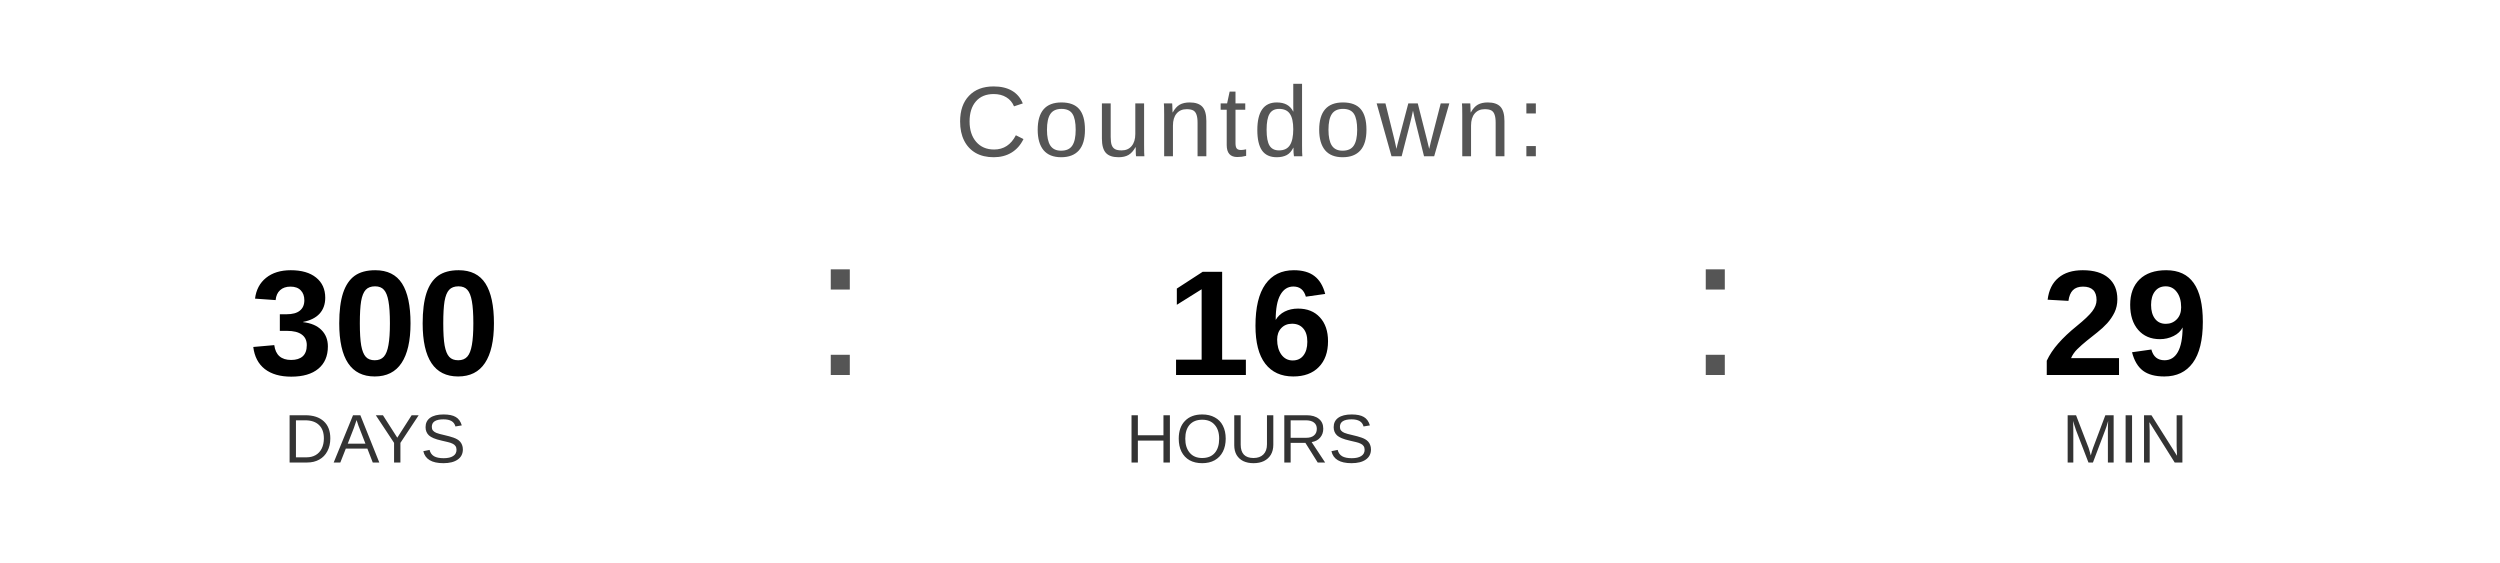
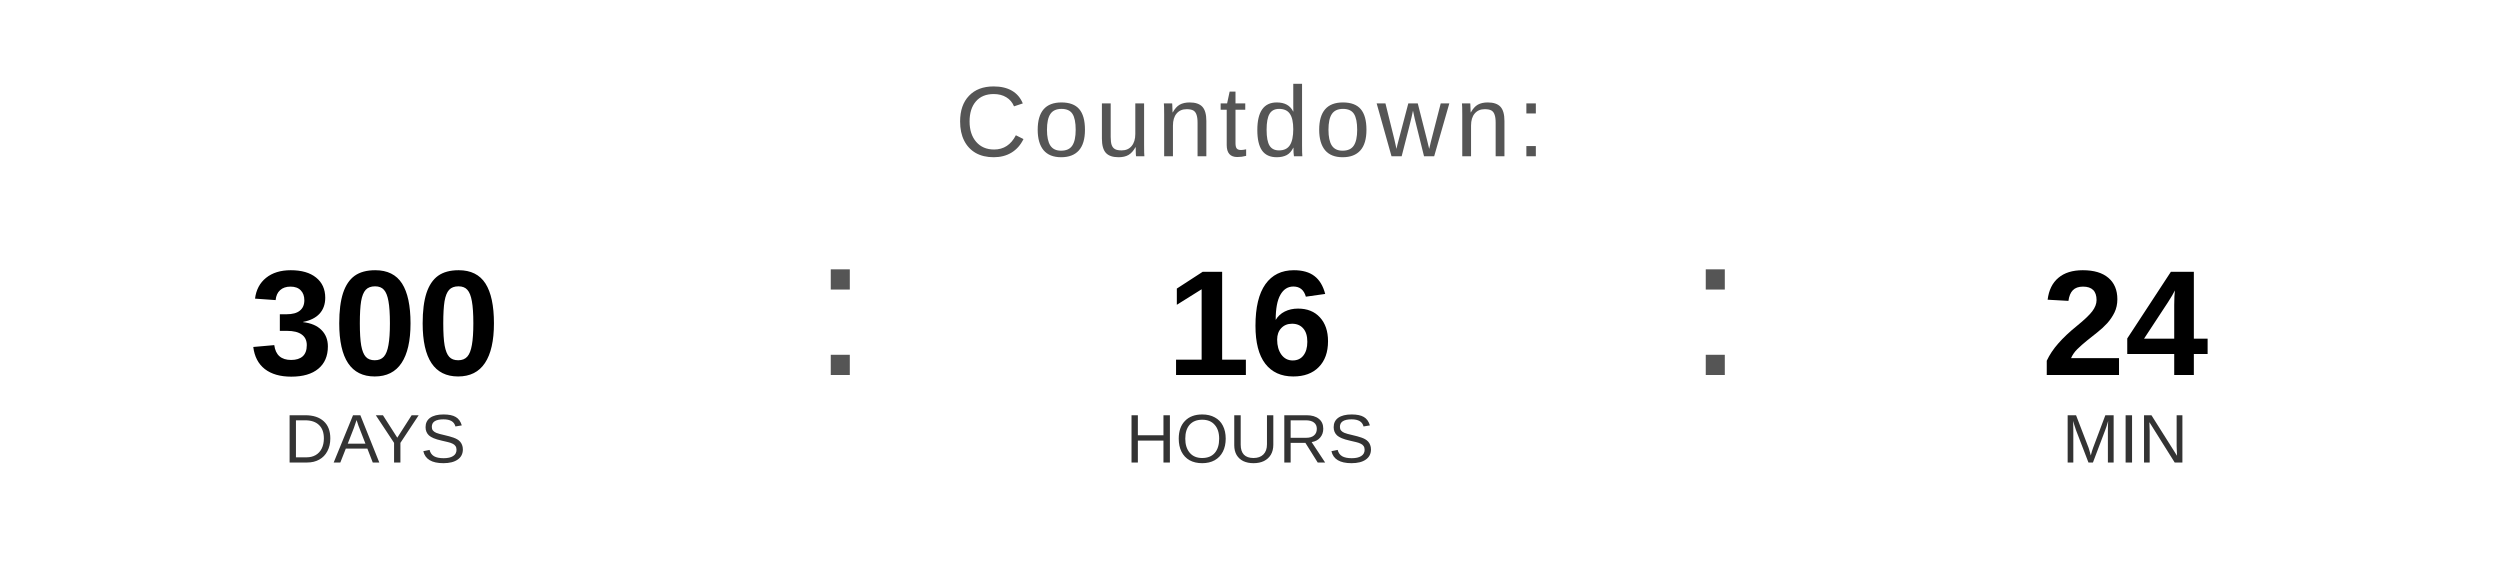
<svg xmlns="http://www.w3.org/2000/svg" width="400" height="90" viewBox="0 0 400 90">
  <text x="200" y="25" font-family="Arial, Helvetica, sans-serif" font-size="16" fill="#555555" text-anchor="middle" letter-spacing="1">
    Countdown:
  </text>
  <text x="60" y="60" font-family="Arial, Helvetica, sans-serif" font-size="24" font-weight="bold" fill="#000000" text-anchor="middle">300</text>
  <text x="60" y="74" font-family="Arial, Helvetica, sans-serif" font-size="11" fill="#333333" text-anchor="middle">DAYS</text>
  <text x="130" y="60" font-family="Arial, sans-serif" font-size="32" fill="#555555">:</text>
  <text x="200" y="60" font-family="Arial, Helvetica, sans-serif" font-size="24" font-weight="bold" fill="#000000" text-anchor="middle">16</text>
  <text x="200" y="74" font-family="Arial, Helvetica, sans-serif" font-size="11" fill="#333333" text-anchor="middle">HOURS</text>
  <text x="270" y="60" font-family="Arial, sans-serif" font-size="32" fill="#555555">:</text>
-   <text x="340" y="60" font-family="Arial, Helvetica, sans-serif" font-size="24" font-weight="bold" fill="#000000" text-anchor="middle">29</text>
+   <text x="340" y="60" font-family="Arial, Helvetica, sans-serif" font-size="24" font-weight="bold" fill="#000000" text-anchor="middle">24</text>
  <text x="340" y="74" font-family="Arial, Helvetica, sans-serif" font-size="11" fill="#333333" text-anchor="middle">MIN</text>
</svg>
